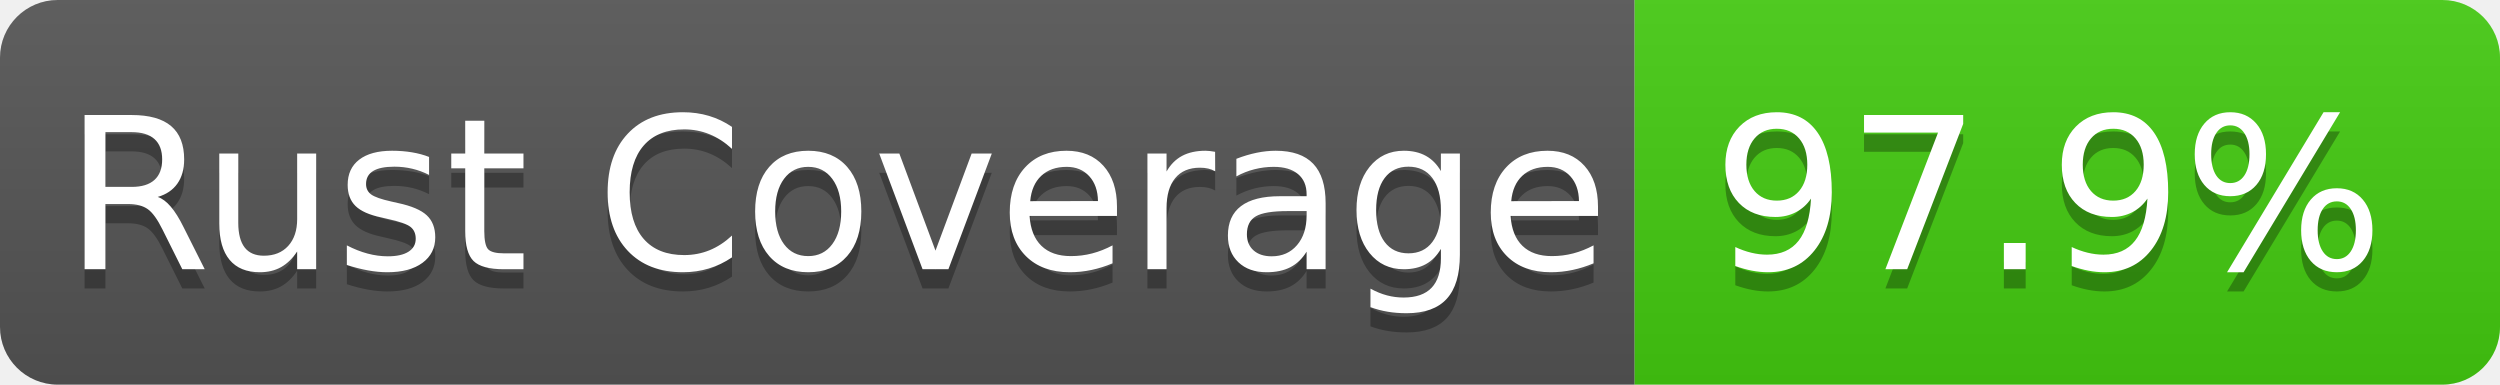
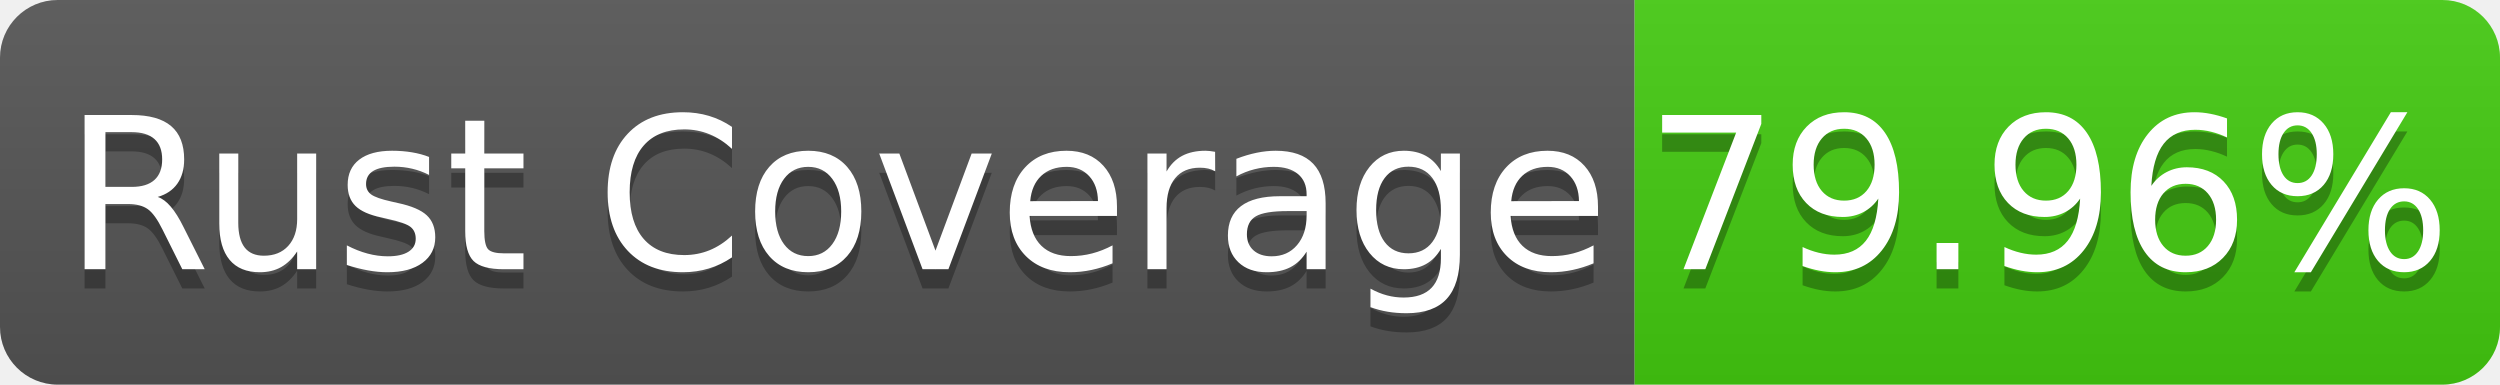
- <svg xmlns="http://www.w3.org/2000/svg" width="130" height="20" role="img" aria-label="Rust Coverage: 97.9%">
+ <svg xmlns="http://www.w3.org/2000/svg" width="130" height="20" role="img" aria-label="Rust Coverage: 79.96%">
  <linearGradient id="s" x2="0" y2="100%">
    <stop offset="0" stop-color="#bbb" stop-opacity=".1" />
    <stop offset="1" stop-opacity=".1" />
  </linearGradient>
  <clipPath id="r">
    <rect width="130" height="20" rx="3" fill="#fff" />
  </clipPath>
  <g clip-path="url(#r)">
    <rect width="85" height="20" fill="#555" />
    <rect x="85" width="45" height="20" fill="#4c1" />
    <rect width="130" height="20" fill="url(#s)" />
  </g>
  <g fill="#fff" text-anchor="middle" font-family="Verdana,Geneva,DejaVu Sans,sans-serif" text-rendering="geometricPrecision" font-size="110">
    <text aria-hidden="true" x="435" y="150" fill="#010101" fill-opacity=".3" transform="scale(.1)" textLength="750">Rust Coverage</text>
    <text x="435" y="140" transform="scale(.1)" fill="#fff" textLength="750">Rust Coverage</text>
-     <text aria-hidden="true" x="1065" y="150" fill="#010101" fill-opacity=".3" transform="scale(.1)" textLength="350">97.9%</text>
-     <text x="1065" y="140" transform="scale(.1)" fill="#fff" textLength="350">97.9%</text>
+     <text aria-hidden="true" x="1065" y="150" fill="#010101" fill-opacity=".3" transform="scale(.1)" textLength="350">79.96%</text>
+     <text x="1065" y="140" transform="scale(.1)" fill="#fff" textLength="350">79.96%</text>
  </g>
</svg>
